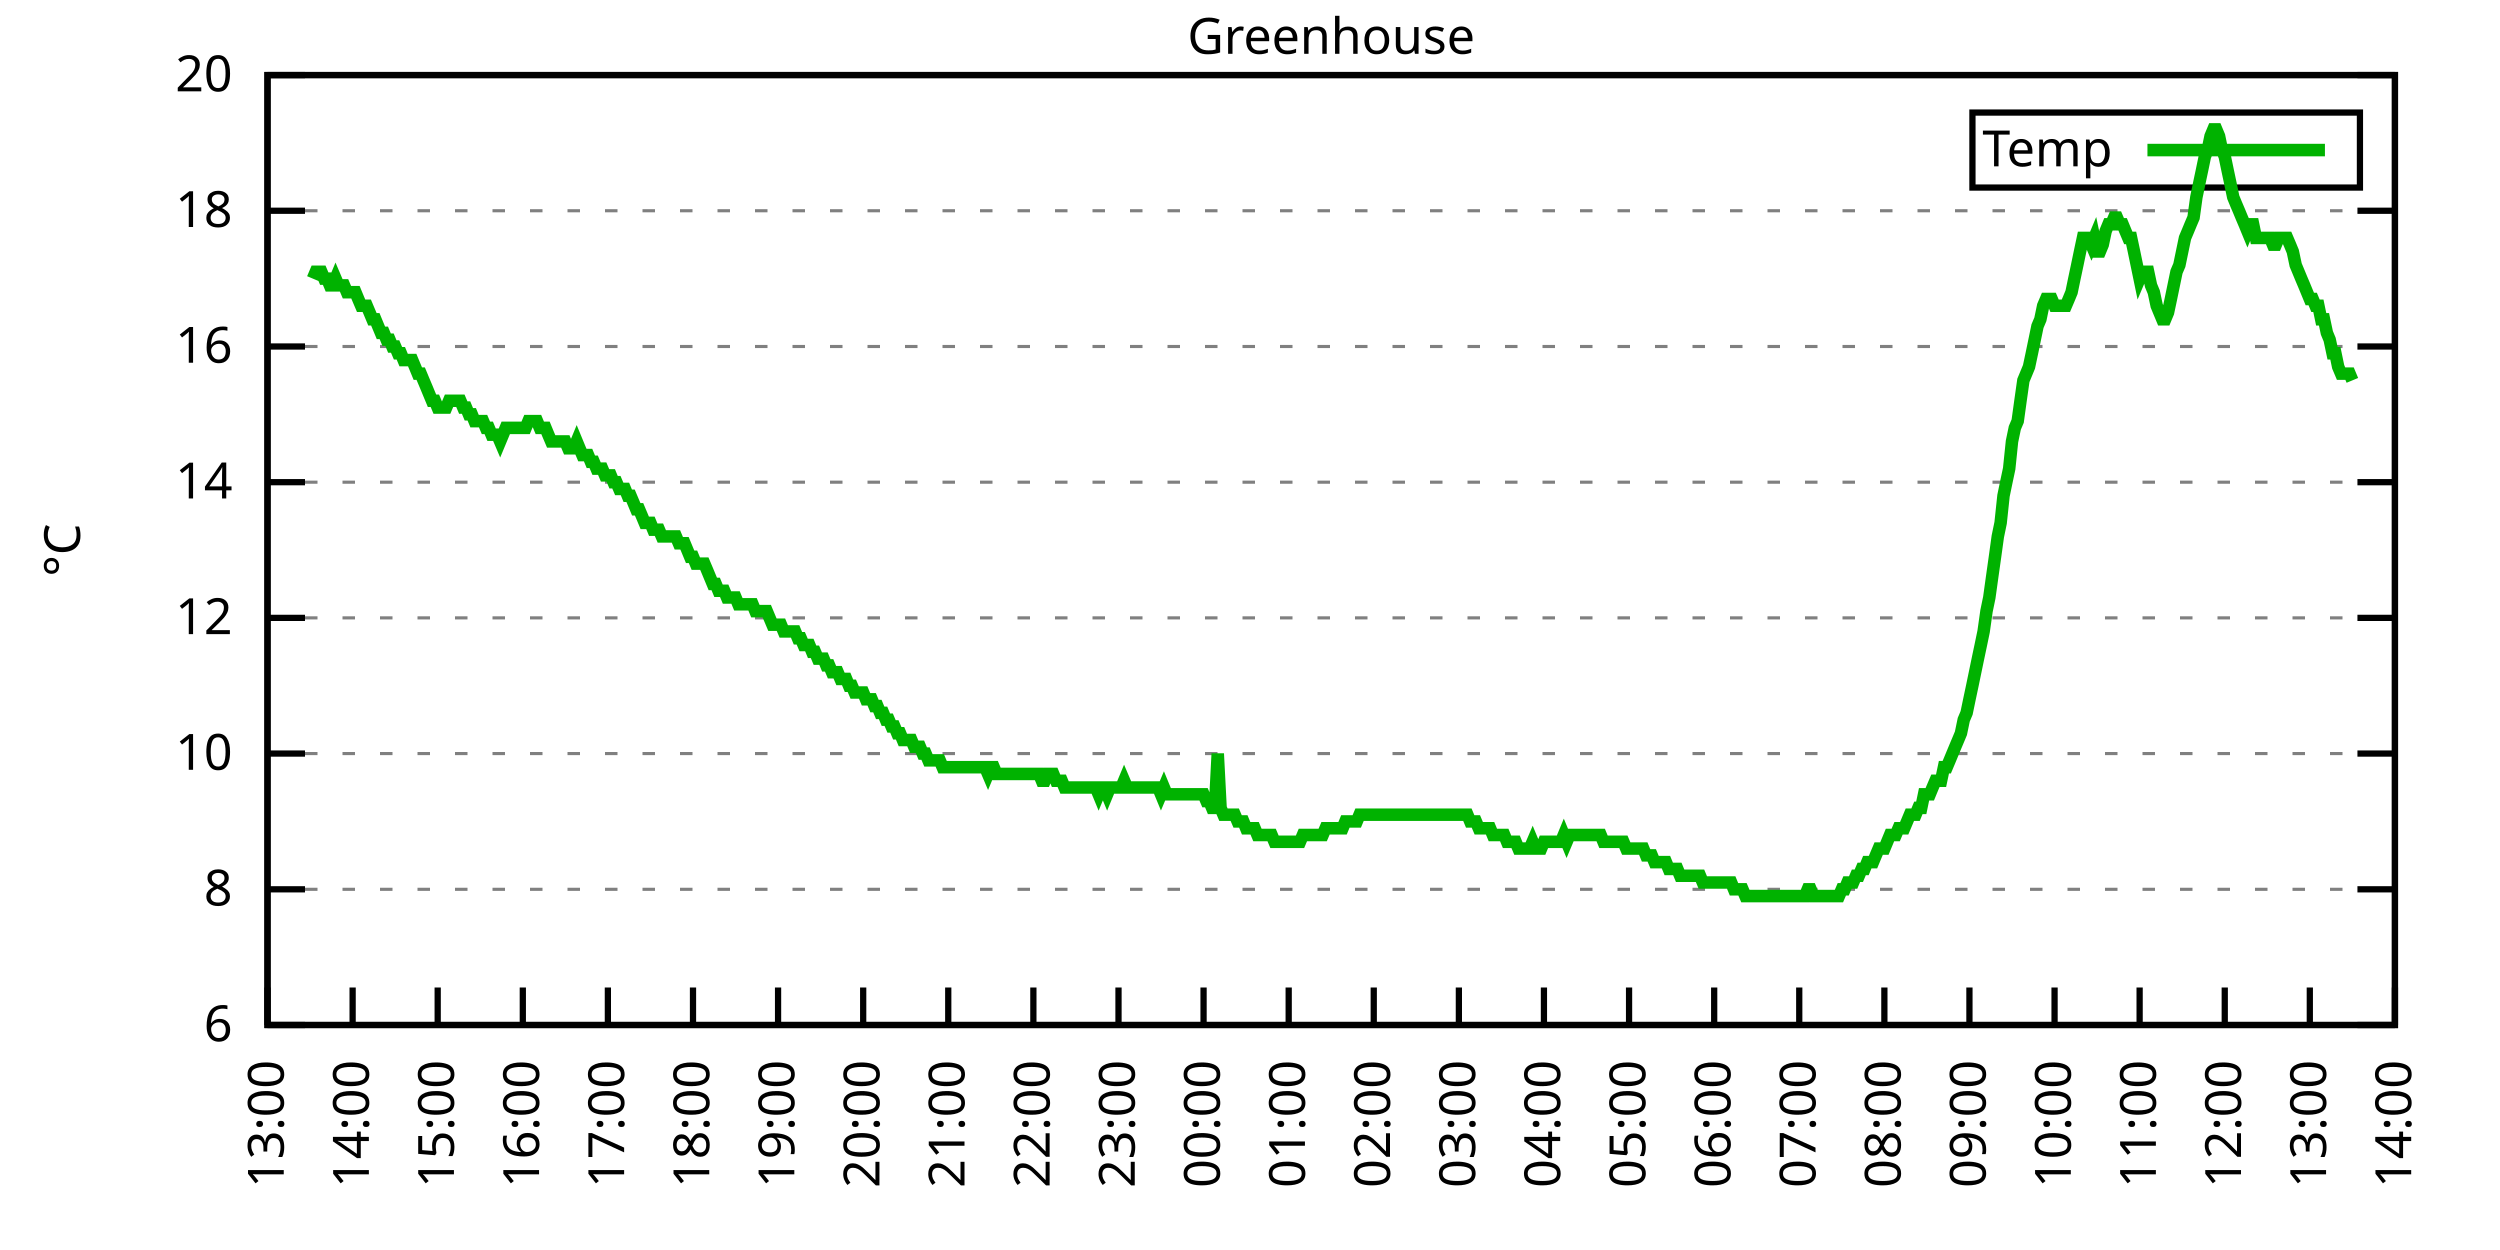
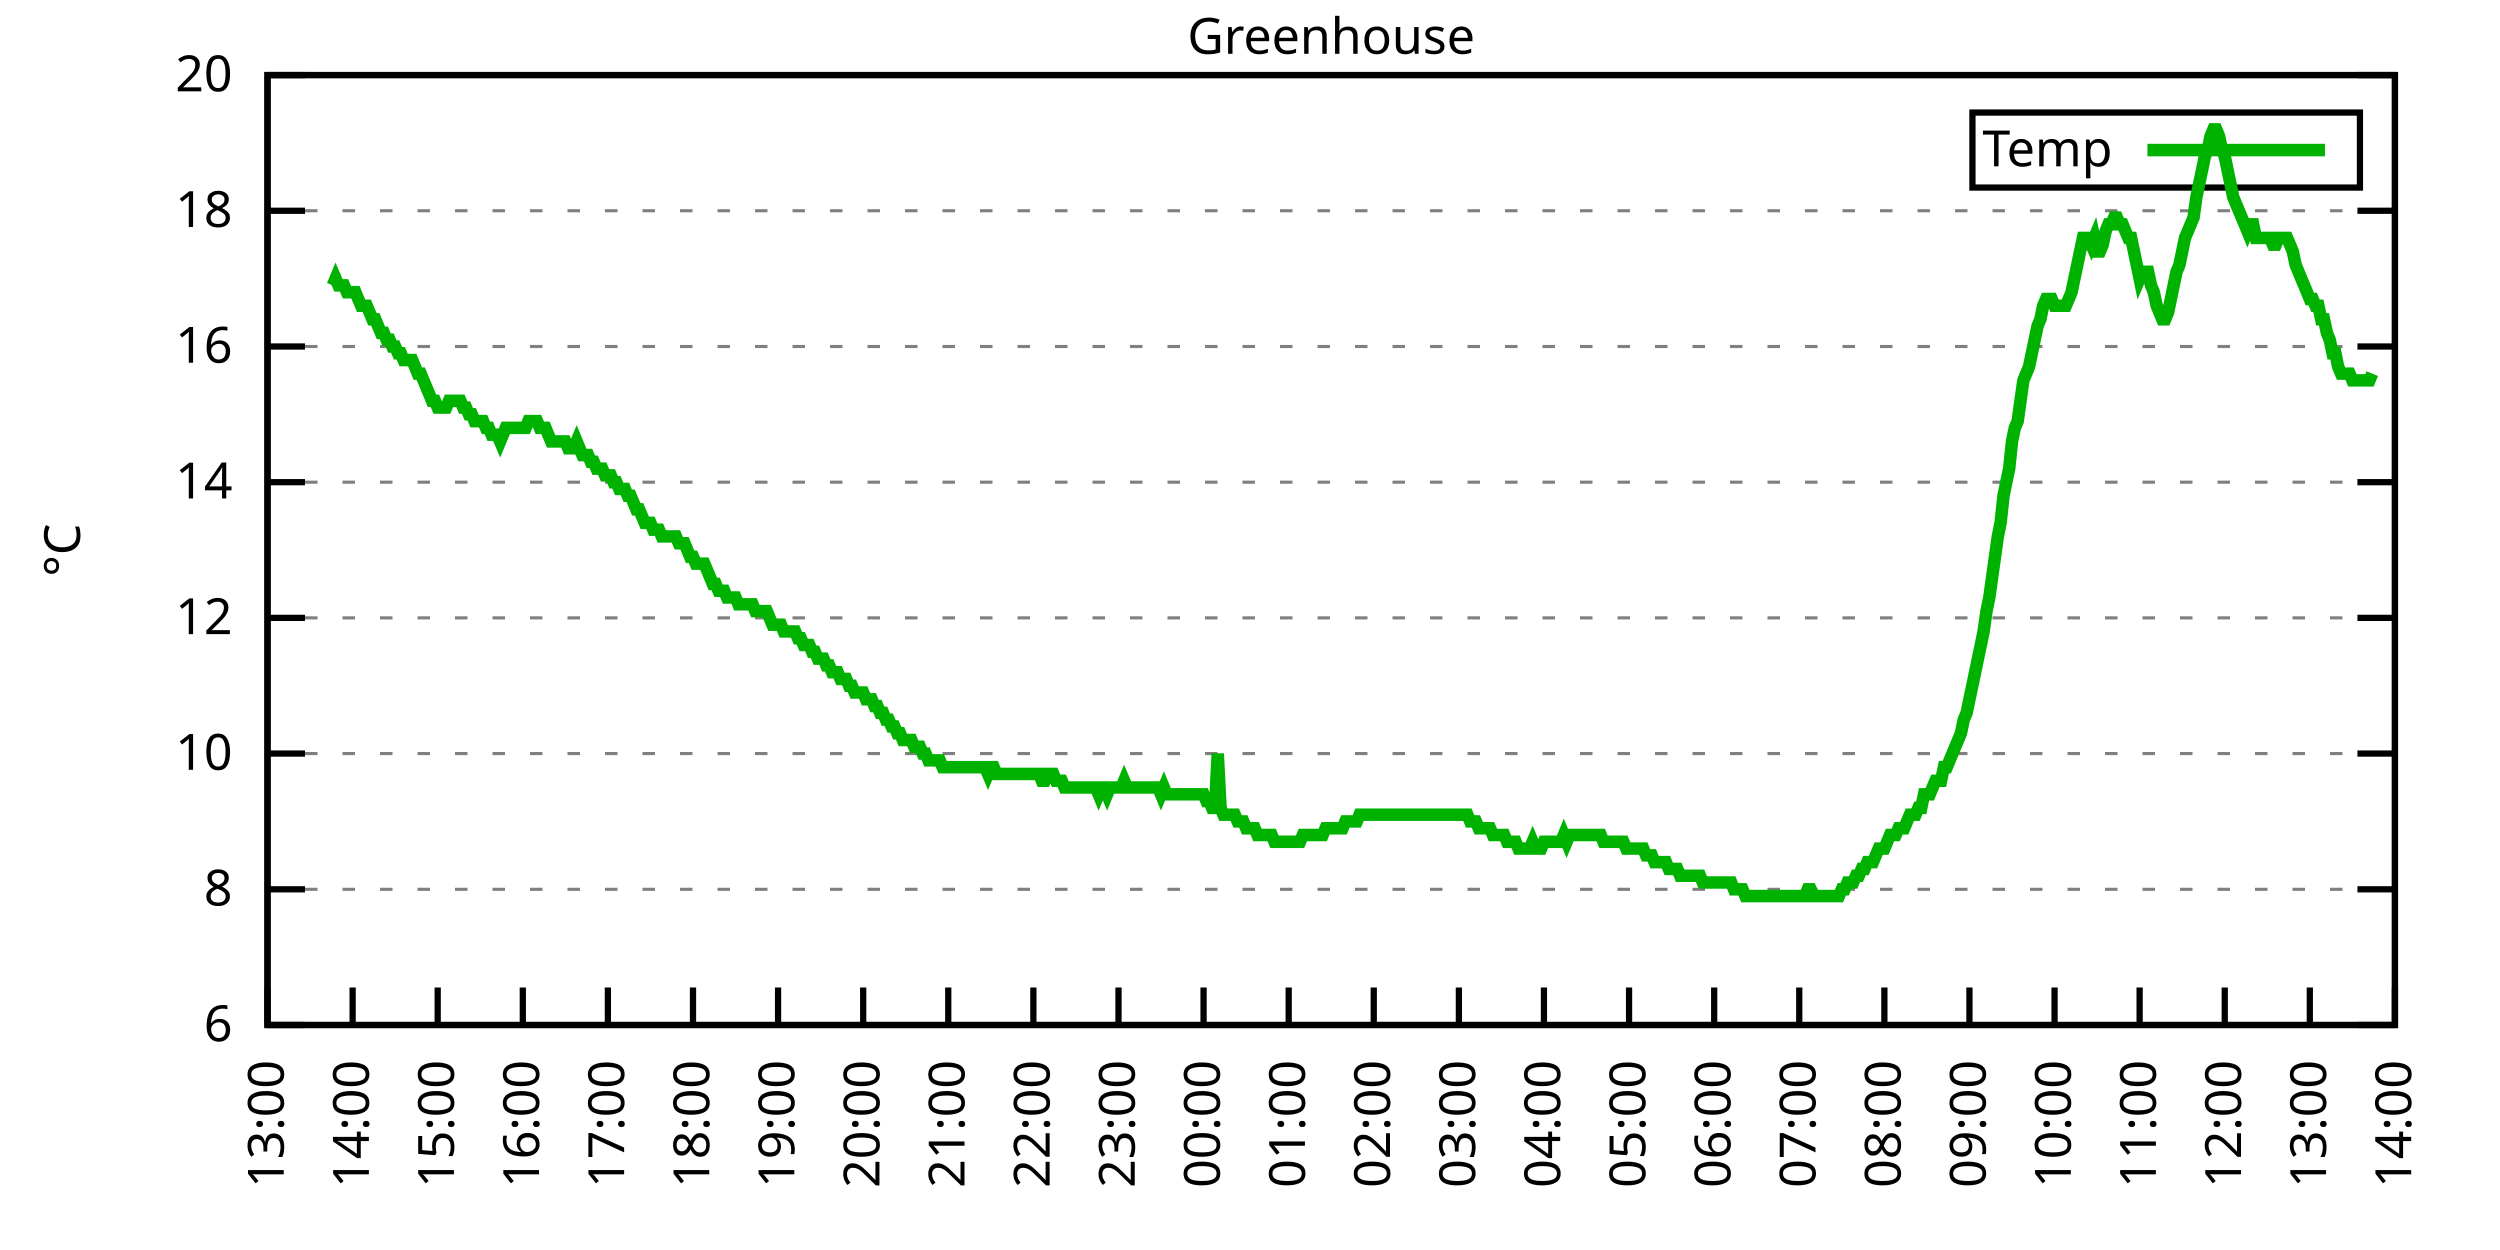
<svg xmlns="http://www.w3.org/2000/svg" xmlns:xlink="http://www.w3.org/1999/xlink" width="400" height="200" viewBox="0 0 400 200">
  <g id="gnuplot_canvas">
    <rect x="0" y="0" width="400" height="200" fill="none" />
    <defs>
      <circle id="gpDot" r="0.5" stroke-width="0.5" stroke="currentColor" />
      <path id="gpPt0" stroke-width="0.333" stroke="currentColor" d="M-1,0 h2 M0,-1 v2" />
      <path id="gpPt1" stroke-width="0.333" stroke="currentColor" d="M-1,-1 L1,1 M1,-1 L-1,1" />
      <path id="gpPt2" stroke-width="0.333" stroke="currentColor" d="M-1,0 L1,0 M0,-1 L0,1 M-1,-1 L1,1 M-1,1 L1,-1" />
      <rect id="gpPt3" stroke-width="0.333" stroke="currentColor" x="-1" y="-1" width="2" height="2" />
      <rect id="gpPt4" stroke-width="0.333" stroke="currentColor" fill="currentColor" x="-1" y="-1" width="2" height="2" />
      <circle id="gpPt5" stroke-width="0.333" stroke="currentColor" cx="0" cy="0" r="1" />
      <use xlink:href="#gpPt5" id="gpPt6" fill="currentColor" stroke="none" />
      <path id="gpPt7" stroke-width="0.333" stroke="currentColor" d="M0,-1.33 L-1.33,0.67 L1.33,0.67 z" />
      <use xlink:href="#gpPt7" id="gpPt8" fill="currentColor" stroke="none" />
      <use xlink:href="#gpPt7" id="gpPt9" stroke="currentColor" transform="rotate(180)" />
      <use xlink:href="#gpPt9" id="gpPt10" fill="currentColor" stroke="none" />
      <use xlink:href="#gpPt3" id="gpPt11" stroke="currentColor" transform="rotate(45)" />
      <use xlink:href="#gpPt11" id="gpPt12" fill="currentColor" stroke="none" />
      <path id="gpPt13" stroke-width="0.333" stroke="currentColor" d="M0,1.330 L1.265,0.411 L0.782,-1.067 L-0.782,-1.076 L-1.265,0.411 z" />
      <use xlink:href="#gpPt13" id="gpPt14" fill="currentColor" stroke="none" />
      <filter id="textbox" filterUnits="objectBoundingBox" x="0" y="0" height="1" width="1">
        <feFlood flood-color="white" flood-opacity="1" result="bgnd" />
        <feComposite in="SourceGraphic" in2="bgnd" operator="atop" />
      </filter>
      <filter id="greybox" filterUnits="objectBoundingBox" x="0" y="0" height="1" width="1">
        <feFlood flood-color="lightgrey" flood-opacity="1" result="grey" />
        <feComposite in="SourceGraphic" in2="grey" operator="atop" />
      </filter>
    </defs>
    <g fill="none" color="white" stroke="currentColor" stroke-width="1.00" stroke-linecap="butt" stroke-linejoin="miter">
</g>
    <g fill="none" color="black" stroke="currentColor" stroke-width="1.00" stroke-linecap="butt" stroke-linejoin="miter">
      <g stroke="none" shape-rendering="crispEdges">
        <polygon fill="rgb(255, 255, 255)" points="42.80,164.00 383.18,164.00 383.18,12.02 42.80,12.02 " />
      </g>
    </g>
    <g fill="none" color="black" stroke="currentColor" stroke-width="1.00" stroke-linecap="butt" stroke-linejoin="miter">
</g>
    <g fill="none" color="black" stroke="black" stroke-width="0.50" stroke-linecap="butt" stroke-linejoin="miter">
</g>
    <g fill="none" color="gray" stroke="currentColor" stroke-width="0.50" stroke-linecap="butt" stroke-linejoin="miter">
      <path stroke="gray" stroke-dasharray="2,4" class="gridline" d="M42.80,164.00 L383.19,164.00  " />
    </g>
    <g fill="none" color="gray" stroke="gray" stroke-width="1.00" stroke-linecap="butt" stroke-linejoin="miter">
</g>
    <g fill="none" color="black" stroke="currentColor" stroke-width="1.00" stroke-linecap="butt" stroke-linejoin="miter">
      <path stroke="black" d="M42.80,164.00 L48.80,164.00 M383.19,164.00 L377.19,164.00  " />
      <g transform="translate(37.20,166.60)" stroke="none" fill="black" font-family="Sans" font-size="8.00" text-anchor="end">
        <text>
          <tspan font-family="Sans"> 6</tspan>
        </text>
      </g>
    </g>
    <g fill="none" color="black" stroke="currentColor" stroke-width="1.00" stroke-linecap="butt" stroke-linejoin="miter">
</g>
    <g fill="none" color="black" stroke="black" stroke-width="0.50" stroke-linecap="butt" stroke-linejoin="miter">
</g>
    <g fill="none" color="gray" stroke="currentColor" stroke-width="0.50" stroke-linecap="butt" stroke-linejoin="miter">
      <path stroke="gray" stroke-dasharray="2,4" class="gridline" d="M42.80,142.29 L383.19,142.29  " />
    </g>
    <g fill="none" color="gray" stroke="gray" stroke-width="1.00" stroke-linecap="butt" stroke-linejoin="miter">
</g>
    <g fill="none" color="black" stroke="currentColor" stroke-width="1.00" stroke-linecap="butt" stroke-linejoin="miter">
      <path stroke="black" d="M42.80,142.29 L48.80,142.29 M383.19,142.29 L377.19,142.29  " />
      <g transform="translate(37.20,144.89)" stroke="none" fill="black" font-family="Sans" font-size="8.00" text-anchor="end">
        <text>
          <tspan font-family="Sans"> 8</tspan>
        </text>
      </g>
    </g>
    <g fill="none" color="black" stroke="currentColor" stroke-width="1.00" stroke-linecap="butt" stroke-linejoin="miter">
</g>
    <g fill="none" color="black" stroke="black" stroke-width="0.50" stroke-linecap="butt" stroke-linejoin="miter">
</g>
    <g fill="none" color="gray" stroke="currentColor" stroke-width="0.50" stroke-linecap="butt" stroke-linejoin="miter">
      <path stroke="gray" stroke-dasharray="2,4" class="gridline" d="M42.80,120.57 L383.19,120.57  " />
    </g>
    <g fill="none" color="gray" stroke="gray" stroke-width="1.00" stroke-linecap="butt" stroke-linejoin="miter">
</g>
    <g fill="none" color="black" stroke="currentColor" stroke-width="1.00" stroke-linecap="butt" stroke-linejoin="miter">
      <path stroke="black" d="M42.80,120.57 L48.80,120.57 M383.19,120.57 L377.19,120.57  " />
      <g transform="translate(37.20,123.17)" stroke="none" fill="black" font-family="Sans" font-size="8.00" text-anchor="end">
        <text>
          <tspan font-family="Sans"> 10</tspan>
        </text>
      </g>
    </g>
    <g fill="none" color="black" stroke="currentColor" stroke-width="1.00" stroke-linecap="butt" stroke-linejoin="miter">
</g>
    <g fill="none" color="black" stroke="black" stroke-width="0.50" stroke-linecap="butt" stroke-linejoin="miter">
</g>
    <g fill="none" color="gray" stroke="currentColor" stroke-width="0.50" stroke-linecap="butt" stroke-linejoin="miter">
      <path stroke="gray" stroke-dasharray="2,4" class="gridline" d="M42.80,98.86 L383.19,98.86  " />
    </g>
    <g fill="none" color="gray" stroke="gray" stroke-width="1.00" stroke-linecap="butt" stroke-linejoin="miter">
</g>
    <g fill="none" color="black" stroke="currentColor" stroke-width="1.00" stroke-linecap="butt" stroke-linejoin="miter">
      <path stroke="black" d="M42.80,98.86 L48.80,98.86 M383.19,98.86 L377.19,98.86  " />
      <g transform="translate(37.20,101.46)" stroke="none" fill="black" font-family="Sans" font-size="8.00" text-anchor="end">
        <text>
          <tspan font-family="Sans"> 12</tspan>
        </text>
      </g>
    </g>
    <g fill="none" color="black" stroke="currentColor" stroke-width="1.00" stroke-linecap="butt" stroke-linejoin="miter">
</g>
    <g fill="none" color="black" stroke="black" stroke-width="0.50" stroke-linecap="butt" stroke-linejoin="miter">
</g>
    <g fill="none" color="gray" stroke="currentColor" stroke-width="0.50" stroke-linecap="butt" stroke-linejoin="miter">
      <path stroke="gray" stroke-dasharray="2,4" class="gridline" d="M42.80,77.15 L383.19,77.15  " />
    </g>
    <g fill="none" color="gray" stroke="gray" stroke-width="1.00" stroke-linecap="butt" stroke-linejoin="miter">
</g>
    <g fill="none" color="black" stroke="currentColor" stroke-width="1.00" stroke-linecap="butt" stroke-linejoin="miter">
      <path stroke="black" d="M42.80,77.15 L48.80,77.15 M383.19,77.15 L377.19,77.15  " />
      <g transform="translate(37.20,79.75)" stroke="none" fill="black" font-family="Sans" font-size="8.00" text-anchor="end">
        <text>
          <tspan font-family="Sans"> 14</tspan>
        </text>
      </g>
    </g>
    <g fill="none" color="black" stroke="currentColor" stroke-width="1.00" stroke-linecap="butt" stroke-linejoin="miter">
</g>
    <g fill="none" color="black" stroke="black" stroke-width="0.50" stroke-linecap="butt" stroke-linejoin="miter">
</g>
    <g fill="none" color="gray" stroke="currentColor" stroke-width="0.50" stroke-linecap="butt" stroke-linejoin="miter">
      <path stroke="gray" stroke-dasharray="2,4" class="gridline" d="M42.80,55.44 L383.19,55.44  " />
    </g>
    <g fill="none" color="gray" stroke="gray" stroke-width="1.00" stroke-linecap="butt" stroke-linejoin="miter">
</g>
    <g fill="none" color="black" stroke="currentColor" stroke-width="1.00" stroke-linecap="butt" stroke-linejoin="miter">
      <path stroke="black" d="M42.80,55.44 L48.80,55.44 M383.19,55.44 L377.19,55.44  " />
      <g transform="translate(37.20,58.04)" stroke="none" fill="black" font-family="Sans" font-size="8.00" text-anchor="end">
        <text>
          <tspan font-family="Sans"> 16</tspan>
        </text>
      </g>
    </g>
    <g fill="none" color="black" stroke="currentColor" stroke-width="1.00" stroke-linecap="butt" stroke-linejoin="miter">
</g>
    <g fill="none" color="black" stroke="black" stroke-width="0.50" stroke-linecap="butt" stroke-linejoin="miter">
</g>
    <g fill="none" color="gray" stroke="currentColor" stroke-width="0.50" stroke-linecap="butt" stroke-linejoin="miter">
      <path stroke="gray" stroke-dasharray="2,4" class="gridline" d="M42.80,33.72 L383.19,33.72  " />
    </g>
    <g fill="none" color="gray" stroke="gray" stroke-width="1.00" stroke-linecap="butt" stroke-linejoin="miter">
</g>
    <g fill="none" color="black" stroke="currentColor" stroke-width="1.00" stroke-linecap="butt" stroke-linejoin="miter">
      <path stroke="black" d="M42.80,33.72 L48.80,33.72 M383.19,33.72 L377.19,33.72  " />
      <g transform="translate(37.20,36.32)" stroke="none" fill="black" font-family="Sans" font-size="8.00" text-anchor="end">
        <text>
          <tspan font-family="Sans"> 18</tspan>
        </text>
      </g>
    </g>
    <g fill="none" color="black" stroke="currentColor" stroke-width="1.00" stroke-linecap="butt" stroke-linejoin="miter">
</g>
    <g fill="none" color="black" stroke="black" stroke-width="0.50" stroke-linecap="butt" stroke-linejoin="miter">
</g>
    <g fill="none" color="gray" stroke="currentColor" stroke-width="0.50" stroke-linecap="butt" stroke-linejoin="miter">
      <path stroke="gray" stroke-dasharray="2,4" class="gridline" d="M42.80,12.01 L383.19,12.01  " />
    </g>
    <g fill="none" color="gray" stroke="gray" stroke-width="1.00" stroke-linecap="butt" stroke-linejoin="miter">
</g>
    <g fill="none" color="black" stroke="currentColor" stroke-width="1.00" stroke-linecap="butt" stroke-linejoin="miter">
      <path stroke="black" d="M42.80,12.01 L48.80,12.01 M383.19,12.01 L377.19,12.01  " />
      <g transform="translate(37.20,14.61)" stroke="none" fill="black" font-family="Sans" font-size="8.00" text-anchor="end">
        <text>
          <tspan font-family="Sans"> 20</tspan>
        </text>
      </g>
    </g>
    <g fill="none" color="black" stroke="currentColor" stroke-width="1.00" stroke-linecap="butt" stroke-linejoin="miter">
      <path stroke="black" d="M42.80,164.00 L42.80,158.00  " />
      <g transform="translate(45.40,169.60) rotate(270.00)" stroke="none" fill="black" font-family="Sans" font-size="8.00" text-anchor="end">
        <text>
          <tspan font-family="Sans">13:00</tspan>
        </text>
      </g>
    </g>
    <g fill="none" color="black" stroke="currentColor" stroke-width="1.00" stroke-linecap="butt" stroke-linejoin="miter">
      <path stroke="black" d="M56.42,164.00 L56.42,158.00  " />
      <g transform="translate(59.02,169.60) rotate(270.00)" stroke="none" fill="black" font-family="Sans" font-size="8.00" text-anchor="end">
        <text>
          <tspan font-family="Sans">14:00</tspan>
        </text>
      </g>
    </g>
    <g fill="none" color="black" stroke="currentColor" stroke-width="1.00" stroke-linecap="butt" stroke-linejoin="miter">
      <path stroke="black" d="M70.03,164.00 L70.03,158.00  " />
      <g transform="translate(72.63,169.60) rotate(270.00)" stroke="none" fill="black" font-family="Sans" font-size="8.00" text-anchor="end">
        <text>
          <tspan font-family="Sans">15:00</tspan>
        </text>
      </g>
    </g>
    <g fill="none" color="black" stroke="currentColor" stroke-width="1.00" stroke-linecap="butt" stroke-linejoin="miter">
      <path stroke="black" d="M83.65,164.00 L83.65,158.00  " />
      <g transform="translate(86.25,169.60) rotate(270.00)" stroke="none" fill="black" font-family="Sans" font-size="8.00" text-anchor="end">
        <text>
          <tspan font-family="Sans">16:00</tspan>
        </text>
      </g>
    </g>
    <g fill="none" color="black" stroke="currentColor" stroke-width="1.00" stroke-linecap="butt" stroke-linejoin="miter">
      <path stroke="black" d="M97.26,164.00 L97.26,158.00  " />
      <g transform="translate(99.86,169.60) rotate(270.00)" stroke="none" fill="black" font-family="Sans" font-size="8.00" text-anchor="end">
        <text>
          <tspan font-family="Sans">17:00</tspan>
        </text>
      </g>
    </g>
    <g fill="none" color="black" stroke="currentColor" stroke-width="1.00" stroke-linecap="butt" stroke-linejoin="miter">
      <path stroke="black" d="M110.88,164.00 L110.88,158.00  " />
      <g transform="translate(113.48,169.60) rotate(270.00)" stroke="none" fill="black" font-family="Sans" font-size="8.00" text-anchor="end">
        <text>
          <tspan font-family="Sans">18:00</tspan>
        </text>
      </g>
    </g>
    <g fill="none" color="black" stroke="currentColor" stroke-width="1.00" stroke-linecap="butt" stroke-linejoin="miter">
      <path stroke="black" d="M124.49,164.00 L124.49,158.00  " />
      <g transform="translate(127.09,169.60) rotate(270.00)" stroke="none" fill="black" font-family="Sans" font-size="8.00" text-anchor="end">
        <text>
          <tspan font-family="Sans">19:00</tspan>
        </text>
      </g>
    </g>
    <g fill="none" color="black" stroke="currentColor" stroke-width="1.00" stroke-linecap="butt" stroke-linejoin="miter">
      <path stroke="black" d="M138.11,164.00 L138.11,158.00  " />
      <g transform="translate(140.71,169.60) rotate(270.00)" stroke="none" fill="black" font-family="Sans" font-size="8.00" text-anchor="end">
        <text>
          <tspan font-family="Sans">20:00</tspan>
        </text>
      </g>
    </g>
    <g fill="none" color="black" stroke="currentColor" stroke-width="1.00" stroke-linecap="butt" stroke-linejoin="miter">
      <path stroke="black" d="M151.72,164.00 L151.72,158.00  " />
      <g transform="translate(154.32,169.60) rotate(270.00)" stroke="none" fill="black" font-family="Sans" font-size="8.00" text-anchor="end">
        <text>
          <tspan font-family="Sans">21:00</tspan>
        </text>
      </g>
    </g>
    <g fill="none" color="black" stroke="currentColor" stroke-width="1.00" stroke-linecap="butt" stroke-linejoin="miter">
      <path stroke="black" d="M165.34,164.00 L165.34,158.00  " />
      <g transform="translate(167.94,169.60) rotate(270.00)" stroke="none" fill="black" font-family="Sans" font-size="8.00" text-anchor="end">
        <text>
          <tspan font-family="Sans">22:00</tspan>
        </text>
      </g>
    </g>
    <g fill="none" color="black" stroke="currentColor" stroke-width="1.00" stroke-linecap="butt" stroke-linejoin="miter">
      <path stroke="black" d="M178.96,164.00 L178.96,158.00  " />
      <g transform="translate(181.56,169.60) rotate(270.00)" stroke="none" fill="black" font-family="Sans" font-size="8.00" text-anchor="end">
        <text>
          <tspan font-family="Sans">23:00</tspan>
        </text>
      </g>
    </g>
    <g fill="none" color="black" stroke="currentColor" stroke-width="1.00" stroke-linecap="butt" stroke-linejoin="miter">
      <path stroke="black" d="M192.57,164.00 L192.57,158.00  " />
      <g transform="translate(195.17,169.60) rotate(270.00)" stroke="none" fill="black" font-family="Sans" font-size="8.00" text-anchor="end">
        <text>
          <tspan font-family="Sans">00:00</tspan>
        </text>
      </g>
    </g>
    <g fill="none" color="black" stroke="currentColor" stroke-width="1.00" stroke-linecap="butt" stroke-linejoin="miter">
      <path stroke="black" d="M206.19,164.00 L206.19,158.00  " />
      <g transform="translate(208.79,169.60) rotate(270.00)" stroke="none" fill="black" font-family="Sans" font-size="8.00" text-anchor="end">
        <text>
          <tspan font-family="Sans">01:00</tspan>
        </text>
      </g>
    </g>
    <g fill="none" color="black" stroke="currentColor" stroke-width="1.00" stroke-linecap="butt" stroke-linejoin="miter">
      <path stroke="black" d="M219.80,164.00 L219.80,158.00  " />
      <g transform="translate(222.40,169.60) rotate(270.00)" stroke="none" fill="black" font-family="Sans" font-size="8.00" text-anchor="end">
        <text>
          <tspan font-family="Sans">02:00</tspan>
        </text>
      </g>
    </g>
    <g fill="none" color="black" stroke="currentColor" stroke-width="1.00" stroke-linecap="butt" stroke-linejoin="miter">
      <path stroke="black" d="M233.42,164.00 L233.42,158.00  " />
      <g transform="translate(236.02,169.60) rotate(270.00)" stroke="none" fill="black" font-family="Sans" font-size="8.00" text-anchor="end">
        <text>
          <tspan font-family="Sans">03:00</tspan>
        </text>
      </g>
    </g>
    <g fill="none" color="black" stroke="currentColor" stroke-width="1.00" stroke-linecap="butt" stroke-linejoin="miter">
      <path stroke="black" d="M247.03,164.00 L247.03,158.00  " />
      <g transform="translate(249.63,169.60) rotate(270.00)" stroke="none" fill="black" font-family="Sans" font-size="8.00" text-anchor="end">
        <text>
          <tspan font-family="Sans">04:00</tspan>
        </text>
      </g>
    </g>
    <g fill="none" color="black" stroke="currentColor" stroke-width="1.00" stroke-linecap="butt" stroke-linejoin="miter">
      <path stroke="black" d="M260.65,164.00 L260.65,158.00  " />
      <g transform="translate(263.25,169.60) rotate(270.00)" stroke="none" fill="black" font-family="Sans" font-size="8.00" text-anchor="end">
        <text>
          <tspan font-family="Sans">05:00</tspan>
        </text>
      </g>
    </g>
    <g fill="none" color="black" stroke="currentColor" stroke-width="1.00" stroke-linecap="butt" stroke-linejoin="miter">
      <path stroke="black" d="M274.27,164.00 L274.27,158.00  " />
      <g transform="translate(276.87,169.60) rotate(270.00)" stroke="none" fill="black" font-family="Sans" font-size="8.00" text-anchor="end">
        <text>
          <tspan font-family="Sans">06:00</tspan>
        </text>
      </g>
    </g>
    <g fill="none" color="black" stroke="currentColor" stroke-width="1.00" stroke-linecap="butt" stroke-linejoin="miter">
      <path stroke="black" d="M287.88,164.00 L287.88,158.00  " />
      <g transform="translate(290.48,169.60) rotate(270.00)" stroke="none" fill="black" font-family="Sans" font-size="8.00" text-anchor="end">
        <text>
          <tspan font-family="Sans">07:00</tspan>
        </text>
      </g>
    </g>
    <g fill="none" color="black" stroke="currentColor" stroke-width="1.00" stroke-linecap="butt" stroke-linejoin="miter">
      <path stroke="black" d="M301.50,164.00 L301.50,158.00  " />
      <g transform="translate(304.10,169.60) rotate(270.00)" stroke="none" fill="black" font-family="Sans" font-size="8.00" text-anchor="end">
        <text>
          <tspan font-family="Sans">08:00</tspan>
        </text>
      </g>
    </g>
    <g fill="none" color="black" stroke="currentColor" stroke-width="1.00" stroke-linecap="butt" stroke-linejoin="miter">
      <path stroke="black" d="M315.11,164.00 L315.11,158.00  " />
      <g transform="translate(317.71,169.60) rotate(270.00)" stroke="none" fill="black" font-family="Sans" font-size="8.00" text-anchor="end">
        <text>
          <tspan font-family="Sans">09:00</tspan>
        </text>
      </g>
    </g>
    <g fill="none" color="black" stroke="currentColor" stroke-width="1.00" stroke-linecap="butt" stroke-linejoin="miter">
      <path stroke="black" d="M328.73,164.00 L328.73,158.00  " />
      <g transform="translate(331.33,169.60) rotate(270.00)" stroke="none" fill="black" font-family="Sans" font-size="8.00" text-anchor="end">
        <text>
          <tspan font-family="Sans">10:00</tspan>
        </text>
      </g>
    </g>
    <g fill="none" color="black" stroke="currentColor" stroke-width="1.00" stroke-linecap="butt" stroke-linejoin="miter">
      <path stroke="black" d="M342.34,164.00 L342.34,158.00  " />
      <g transform="translate(344.94,169.60) rotate(270.00)" stroke="none" fill="black" font-family="Sans" font-size="8.00" text-anchor="end">
        <text>
          <tspan font-family="Sans">11:00</tspan>
        </text>
      </g>
    </g>
    <g fill="none" color="black" stroke="currentColor" stroke-width="1.00" stroke-linecap="butt" stroke-linejoin="miter">
      <path stroke="black" d="M355.96,164.00 L355.96,158.00  " />
      <g transform="translate(358.56,169.60) rotate(270.00)" stroke="none" fill="black" font-family="Sans" font-size="8.00" text-anchor="end">
        <text>
          <tspan font-family="Sans">12:00</tspan>
        </text>
      </g>
    </g>
    <g fill="none" color="black" stroke="currentColor" stroke-width="1.00" stroke-linecap="butt" stroke-linejoin="miter">
      <path stroke="black" d="M369.57,164.00 L369.57,158.00  " />
      <g transform="translate(372.17,169.60) rotate(270.00)" stroke="none" fill="black" font-family="Sans" font-size="8.00" text-anchor="end">
        <text>
          <tspan font-family="Sans">13:00</tspan>
        </text>
      </g>
    </g>
    <g fill="none" color="black" stroke="currentColor" stroke-width="1.00" stroke-linecap="butt" stroke-linejoin="miter">
      <path stroke="black" d="M383.19,164.00 L383.19,158.00  " />
      <g transform="translate(385.79,169.60) rotate(270.00)" stroke="none" fill="black" font-family="Sans" font-size="8.00" text-anchor="end">
        <text>
          <tspan font-family="Sans">14:00</tspan>
        </text>
      </g>
    </g>
    <g fill="none" color="black" stroke="currentColor" stroke-width="1.00" stroke-linecap="butt" stroke-linejoin="miter">
</g>
    <g fill="none" color="black" stroke="currentColor" stroke-width="1.00" stroke-linecap="butt" stroke-linejoin="miter">
      <path stroke="black" d="M42.80,12.01 L42.80,164.00 L383.19,164.00 L383.19,12.01 L42.80,12.01 Z  " />
    </g>
    <g fill="none" color="black" stroke="currentColor" stroke-width="1.00" stroke-linecap="butt" stroke-linejoin="miter">
</g>
    <g fill="none" color="black" stroke="currentColor" stroke-width="1.00" stroke-linecap="butt" stroke-linejoin="miter">
      <path stroke="black" d="M315.59,30.01 L315.59,18.01 L377.59,18.01 L377.59,30.01 L315.59,30.01 Z  " />
    </g>
    <g id="Greenhouse_plot_1">
      <g fill="none" color="white" stroke="black" stroke-width="2.00" stroke-linecap="butt" stroke-linejoin="miter">
</g>
      <g fill="none" color="black" stroke="currentColor" stroke-width="2.00" stroke-linecap="butt" stroke-linejoin="miter">
        <g transform="translate(337.99,26.61)" stroke="none" fill="black" font-family="Sans" font-size="8.00" text-anchor="end">
          <text>
            <tspan font-family="Sans">Temp</tspan>
          </text>
        </g>
      </g>
      <g fill="none" color="black" stroke="currentColor" stroke-width="2.00" stroke-linecap="butt" stroke-linejoin="miter">
-         <path stroke="rgb(  0, 178,   0)" d="M343.59,24.01 L371.99,24.01 M50.06,44.58 L50.52,43.49 L50.97,43.49 L51.42,43.49 L51.88,44.58 L52.33,44.58   L52.78,45.66 L53.24,45.66 L53.69,44.58 L54.15,45.66 L54.60,45.66 L55.05,45.66 L55.51,46.75 L55.96,46.75   L56.42,46.75 L56.87,46.75 L57.32,47.84 L57.78,48.92 L58.23,48.92 L58.68,48.92 L59.14,50.01 L59.59,51.09   L60.05,51.09 L60.50,52.18 L60.95,53.26 L61.41,53.26 L61.86,54.35 L62.32,54.35 L62.77,55.44 L63.22,55.44   L63.68,56.52 L64.13,56.52 L64.58,57.61 L65.04,57.61 L65.49,57.61 L65.95,57.61 L66.40,58.69 L66.85,59.78   L67.31,59.78 L67.76,60.86 L68.22,61.95 L68.67,63.04 L69.12,64.12 L69.58,64.12 L70.03,65.21 L70.49,65.21   L70.94,65.21 L71.39,65.21 L71.85,64.12 L72.30,64.12 L72.75,64.12 L73.21,64.12 L73.66,64.12 L74.12,65.21   L74.57,65.21 L75.02,66.29 L75.48,66.29 L75.93,67.38 L76.39,67.38 L76.84,67.38 L77.29,67.38 L77.75,68.46   L78.20,68.46 L78.65,69.55 L79.11,69.55 L79.56,69.55 L80.02,70.63 L80.47,69.55 L80.92,68.46 L81.38,68.46   L81.83,68.46 L82.29,68.46 L82.74,68.46 L83.19,68.46 L83.65,68.46 L84.10,68.46 L84.55,67.38 L85.01,67.38   L85.46,67.38 L85.92,67.38 L86.37,68.46 L86.82,68.46 L87.28,68.46 L87.73,69.55 L88.19,70.63 L88.64,70.63   L89.09,70.63 L89.55,70.63 L90.00,70.63 L90.45,70.63 L90.91,71.72 L91.36,71.72 L91.82,71.72 L92.27,70.63   L92.72,71.72 L93.18,72.81 L93.63,72.81 L94.09,72.81 L94.54,73.89 L94.99,73.89 L95.45,74.98 L95.90,74.98   L96.35,74.98 L96.81,76.06 L97.26,76.06 L97.72,76.06 L98.17,77.15 L98.62,77.15 L99.08,78.23 L99.53,78.23   L99.99,78.23 L100.44,79.32 L100.89,79.32 L101.35,80.41 L101.80,81.49 L102.25,81.49 L102.71,82.58 L103.16,83.66   L103.62,83.66 L104.07,83.66 L104.52,84.75 L104.98,84.75 L105.43,84.75 L105.89,85.83 L106.34,85.83 L106.79,85.83   L107.25,85.83 L107.70,85.83 L108.15,85.83 L108.61,86.92 L109.06,86.92 L109.52,86.92 L109.97,88.00 L110.42,89.09   L110.88,89.09 L111.33,90.18 L111.79,90.18 L112.24,90.18 L112.69,90.18 L113.15,91.26 L113.60,92.35 L114.05,93.43   L114.51,93.43 L114.96,94.52 L115.42,94.52 L115.87,94.52 L116.32,95.60 L116.78,95.60 L117.23,95.60 L117.69,95.60   L118.14,96.69 L118.59,96.69 L119.05,96.69 L119.50,96.69 L119.96,96.69 L120.41,96.69 L120.86,97.78 L121.32,97.78   L121.77,97.78 L122.22,97.78 L122.68,97.78 L123.13,98.86 L123.59,99.95 L124.04,99.95 L124.49,99.95 L124.95,99.95   L125.40,101.03 L125.86,101.03 L126.31,101.03 L126.76,101.03 L127.22,101.03 L127.67,102.12 L128.12,102.12 L128.58,103.20   L129.03,103.20 L129.49,103.20 L129.94,104.29 L130.39,104.29 L130.85,105.38 L131.30,105.38 L131.76,105.38 L132.21,106.46   L132.66,106.46 L133.12,107.55 L133.57,107.55 L134.02,107.55 L134.48,108.63 L134.93,108.63 L135.39,108.63 L135.84,109.72   L136.29,109.72 L136.75,110.80 L137.20,110.80 L137.66,110.80 L138.11,110.80 L138.56,111.89 L139.02,111.89 L139.47,111.89   L139.92,112.97 L140.38,112.97 L140.83,114.06 L141.29,114.06 L141.74,115.15 L142.19,115.15 L142.65,116.23 L143.10,116.23   L143.56,117.32 L144.01,117.32 L144.46,118.40 L144.92,118.40 L145.37,118.40 L145.82,118.40 L146.28,119.49 L146.73,119.49   L147.19,119.49 L147.64,120.57 L148.09,120.57 L148.55,121.66 L149.00,121.66 L149.46,121.66 L149.91,121.66 L150.36,121.66   L150.82,122.75 L151.27,122.75 L151.72,122.75 L152.18,122.75 L152.63,122.75 L153.09,122.75 L153.54,122.75 L153.99,122.75   L154.45,122.75 L154.90,122.75 L155.36,122.75 L155.81,122.75 L156.26,122.75 L156.72,122.75 L157.17,122.75 L157.62,122.75   L158.08,123.83 L158.53,122.75 L158.99,122.75 L159.44,123.83 L159.89,123.83 L160.35,123.83 L160.80,123.83 L161.26,123.83   L161.71,123.83 L162.16,123.83 L162.62,123.83 L163.07,123.83 L163.52,123.83 L163.98,123.83 L164.43,123.83 L164.89,123.83   L165.34,123.83 L165.79,123.83 L166.25,123.83 L166.70,124.92 L167.16,124.92 L167.61,123.83 L168.06,123.83 L168.52,123.83   L168.97,124.92 L169.43,124.92 L169.88,124.92 L170.33,126.00 L170.79,126.00 L171.24,126.00 L171.69,126.00 L172.15,126.00   L172.60,126.00 L173.06,126.00 L173.51,126.00 L173.96,126.00 L174.42,126.00 L174.87,126.00 L175.33,126.00 L175.78,127.09   L176.23,126.00 L176.69,126.00 L177.14,127.09 L177.59,126.00 L178.05,126.00 L178.50,126.00 L178.96,126.00 L179.41,126.00   L179.86,124.92 L180.32,126.00 L180.77,126.00 L181.23,126.00 L181.68,126.00 L182.13,126.00 L182.59,126.00 L183.04,126.00   L183.49,126.00 L183.95,126.00 L184.40,126.00 L184.86,126.00 L185.31,126.00 L185.76,127.09 L186.22,126.00 L186.67,127.09   L187.13,127.09 L187.58,127.09 L188.03,127.09 L188.49,127.09 L188.94,127.09 L189.39,127.09 L189.85,127.09 L190.30,127.09   L190.76,127.09 L191.21,127.09 L191.66,127.09 L192.12,127.09 L192.57,127.09 L193.03,128.17 L193.48,128.17 L193.93,129.26   L194.39,129.26 L194.84,120.57 L195.29,129.26 L195.75,130.35 L196.20,130.35 L196.66,130.35 L197.11,130.35 L197.56,130.35   L198.02,131.43 L198.47,131.43 L198.93,131.43 L199.38,132.52 L199.83,132.52 L200.29,132.52 L200.74,132.52 L201.19,133.60   L201.65,133.60 L202.10,133.60 L202.56,133.60 L203.01,133.60 L203.46,133.60 L203.92,134.69 L204.37,134.69 L204.83,134.69   L205.28,134.69 L205.73,134.69 L206.19,134.69 L206.64,134.69 L207.09,134.69 L207.55,134.69 L208.00,134.69 L208.46,133.60   L208.91,133.60 L209.36,133.60 L209.82,133.60 L210.27,133.60 L210.73,133.60 L211.18,133.60 L211.63,133.60 L212.09,132.52   L212.54,132.52 L213.00,132.52 L213.45,132.52 L213.90,132.52 L214.36,132.52 L214.81,132.52 L215.26,131.43 L215.72,131.43   L216.17,131.43 L216.63,131.43 L217.08,131.43 L217.53,130.35 L217.99,130.35 L218.44,130.35 L218.90,130.35 L219.35,130.35   L219.80,130.35 L220.26,130.35 L220.71,130.35 L221.16,130.35 L221.62,130.35 L222.07,130.35 L222.53,130.35 L222.98,130.35   L223.43,130.35 L223.89,130.35 L224.34,130.35 L224.80,130.35 L225.25,130.35 L225.70,130.35 L226.16,130.35 L226.61,130.35   L227.06,130.35 L227.52,130.35 L227.97,130.35 L228.43,130.35 L228.88,130.35 L229.33,130.35 L229.79,130.35 L230.24,130.35   L230.70,130.35 L231.15,130.35 L231.60,130.35 L232.06,130.35 L232.51,130.35 L232.96,130.35 L233.42,130.35 L233.87,130.35   L234.33,130.35 L234.78,130.35 L235.23,131.43 L235.69,131.43 L236.14,131.43 L236.60,132.52 L237.05,132.52 L237.50,132.52   L237.96,132.52 L238.41,132.52 L238.86,133.60 L239.32,133.60 L239.77,133.60 L240.23,133.60 L240.68,133.60 L241.13,134.69   L241.59,134.69 L242.04,134.69 L242.50,134.69 L242.95,135.77 L243.40,135.77 L243.86,135.77 L244.31,135.77 L244.76,135.77   L245.22,134.69 L245.67,135.77 L246.13,135.77 L246.58,135.77 L247.03,134.69 L247.49,134.69 L247.94,134.69 L248.40,134.69   L248.85,134.69 L249.30,134.69 L249.76,134.69 L250.21,133.60 L250.66,134.69 L251.12,133.60 L251.57,133.60 L252.03,133.60   L252.48,133.60 L252.93,133.60 L253.39,133.60 L253.84,133.60 L254.30,133.60 L254.75,133.60 L255.20,133.60 L255.66,133.60   L256.11,133.60 L256.56,134.69 L257.02,134.69 L257.47,134.69 L257.93,134.69 L258.38,134.69 L258.83,134.69 L259.29,134.69   L259.74,134.69 L260.20,135.77 L260.65,135.77 L261.10,135.77 L261.56,135.77 L262.01,135.77 L262.47,135.77 L262.92,135.77   L263.37,136.86 L263.83,136.86 L264.28,136.86 L264.73,137.94 L265.19,137.94 L265.64,137.94 L266.10,137.94 L266.55,137.94   L267.00,139.03 L267.46,139.03 L267.91,139.03 L268.37,139.03 L268.82,140.12 L269.27,140.12 L269.73,140.12 L270.18,140.12   L270.63,140.12 L271.09,140.12 L271.54,140.12 L272.00,140.12 L272.45,141.20 L272.90,141.20 L273.36,141.20 L273.81,141.20   L274.27,141.20 L274.72,141.20 L275.17,141.20 L275.63,141.20 L276.08,141.20 L276.53,141.20 L276.99,141.20 L277.44,142.29   L277.90,142.29 L278.35,142.29 L278.80,142.29 L279.26,143.37 L279.71,143.37 L280.17,143.37 L280.62,143.37 L281.07,143.37   L281.53,143.37 L281.98,143.37 L282.43,143.37 L282.89,143.37 L283.34,143.37 L283.80,143.37 L284.25,143.37 L284.70,143.37   L285.16,143.37 L285.61,143.37 L286.07,143.37 L286.52,143.37 L286.97,143.37 L287.43,143.37 L287.88,143.37 L288.33,143.37   L288.79,143.37 L289.24,142.29 L289.70,142.29 L290.15,143.37 L290.60,143.37 L291.06,143.37 L291.51,143.37 L291.97,143.37   L292.42,143.37 L292.87,143.37 L293.33,143.37 L293.78,143.37 L294.23,143.37 L294.69,142.29 L295.14,142.29 L295.60,141.20   L296.05,141.20 L296.50,141.20 L296.96,140.12 L297.41,140.12 L297.87,139.03 L298.32,139.03 L298.77,137.94 L299.23,137.94   L299.68,137.94 L300.13,136.86 L300.59,135.77 L301.04,135.77 L301.50,135.77 L301.95,134.69 L302.40,133.60 L302.86,133.60   L303.31,133.60 L303.77,132.52 L304.22,132.52 L304.67,132.52 L305.13,131.43 L305.58,130.35 L306.03,130.35 L306.49,130.35   L306.94,129.26 L307.40,129.26 L307.85,127.09 L308.30,127.09 L308.76,127.09 L309.21,126.00 L309.67,124.92 L310.12,124.92   L310.57,124.92 L311.03,122.75 L311.48,122.75 L311.94,121.66 L312.39,120.57 L312.84,119.49 L313.30,118.40 L313.75,117.32   L314.20,115.15 L314.66,114.06 L315.11,111.89 L315.57,109.72 L316.02,107.55 L316.47,105.38 L316.93,103.20 L317.38,101.03   L317.84,97.78 L318.29,95.60 L318.74,92.35 L319.20,89.09 L319.65,85.83 L320.10,83.66 L320.56,79.32 L321.01,77.15   L321.47,74.98 L321.92,70.63 L322.37,68.46 L322.83,67.38 L323.28,64.12 L323.74,60.86 L324.19,59.78 L324.64,58.69   L325.10,56.52 L325.55,54.35 L326.00,52.18 L326.46,51.09 L326.91,48.92 L327.37,47.84 L327.82,47.84 L328.27,47.84   L328.73,48.92 L329.18,48.92 L329.64,48.92 L330.09,48.92 L330.54,48.92 L331.00,47.84 L331.45,46.75 L331.90,44.58   L332.36,42.41 L332.81,40.24 L333.27,38.07 L333.72,38.07 L334.17,38.07 L334.63,39.15 L335.08,38.07 L335.54,40.24   L335.99,40.24 L336.44,39.15 L336.90,36.98 L337.35,35.89 L337.80,35.89 L338.26,34.81 L338.71,34.81 L339.17,35.89   L339.62,35.89 L340.07,36.98 L340.53,38.07 L340.98,38.07 L341.44,40.24 L341.89,42.41 L342.34,44.58 L342.80,43.49   L343.25,43.49 L343.70,43.49 L344.16,45.66 L344.61,46.75 L345.07,48.92 L345.52,50.01 L345.97,51.09 L346.43,51.09   L346.88,50.01 L347.34,47.84 L347.79,45.66 L348.24,43.49 L348.70,42.41 L349.15,40.24 L349.60,38.07 L350.06,36.98   L350.51,35.89 L350.97,34.81 L351.42,31.55 L351.87,29.38 L352.33,27.21 L352.78,25.04 L353.24,23.95 L353.69,21.78   L354.14,20.70 L354.60,20.70 L355.05,21.78 L355.50,23.95 L355.96,25.04 L356.41,27.21 L356.87,29.38 L357.32,31.55   L357.77,32.64 L358.23,33.72 L358.68,34.81 L359.14,35.89 L359.59,36.98 L360.04,35.89 L360.50,35.89 L360.95,38.07   L361.41,38.07 L361.86,38.07 L362.31,38.07 L362.77,38.07 L363.22,38.07 L363.67,39.15 L364.13,39.15 L364.58,38.07   L365.04,38.07 L365.49,38.07 L365.94,38.07 L366.40,39.15 L366.85,40.24 L367.31,42.41 L367.76,43.49 L368.21,44.58   L368.67,45.66 L369.12,46.75 L369.57,47.84 L370.03,47.84 L370.48,48.92 L370.94,48.92 L371.39,51.09 L371.84,51.09   L372.30,53.26 L372.75,54.35 L373.21,56.52 L373.66,56.52 L374.11,58.69 L374.57,59.78 L375.02,59.78 L375.47,59.78   L375.93,59.78 L376.38,60.86  " />
+         <path stroke="rgb(  0, 178,   0)" d="M343.59,24.01 L371.99,24.01 M53.24,45.66 L53.69,44.58 L54.15,45.66 L54.60,45.66 L55.05,45.66 L55.51,46.75   L55.96,46.75 L56.42,46.75 L56.87,46.75 L57.32,47.84 L57.78,48.92 L58.23,48.92 L58.68,48.92 L59.14,50.01   L59.59,51.09 L60.05,51.09 L60.50,52.18 L60.95,53.26 L61.41,53.26 L61.86,54.35 L62.32,54.35 L62.77,55.44   L63.22,55.44 L63.68,56.52 L64.13,56.52 L64.58,57.61 L65.04,57.61 L65.49,57.61 L65.95,57.61 L66.40,58.69   L66.85,59.78 L67.31,59.78 L67.76,60.86 L68.22,61.95 L68.67,63.04 L69.12,64.12 L69.58,64.12 L70.03,65.21   L70.49,65.21 L70.94,65.21 L71.39,65.21 L71.85,64.12 L72.30,64.12 L72.75,64.12 L73.21,64.12 L73.66,64.12   L74.12,65.21 L74.57,65.21 L75.02,66.29 L75.48,66.29 L75.93,67.38 L76.39,67.38 L76.84,67.38 L77.29,67.38   L77.75,68.46 L78.20,68.46 L78.65,69.55 L79.11,69.55 L79.56,69.55 L80.02,70.63 L80.47,69.55 L80.92,68.46   L81.38,68.46 L81.83,68.46 L82.29,68.46 L82.74,68.46 L83.19,68.46 L83.65,68.46 L84.10,68.46 L84.55,67.38   L85.01,67.38 L85.46,67.38 L85.92,67.38 L86.37,68.46 L86.82,68.46 L87.28,68.46 L87.73,69.55 L88.19,70.63   L88.64,70.63 L89.09,70.63 L89.55,70.63 L90.00,70.63 L90.45,70.63 L90.91,71.72 L91.36,71.72 L91.82,71.72   L92.27,70.63 L92.72,71.72 L93.18,72.81 L93.63,72.81 L94.09,72.81 L94.54,73.89 L94.99,73.89 L95.45,74.98   L95.90,74.98 L96.35,74.98 L96.81,76.06 L97.26,76.06 L97.72,76.06 L98.17,77.15 L98.62,77.15 L99.08,78.23   L99.53,78.23 L99.99,78.23 L100.44,79.32 L100.89,79.32 L101.35,80.41 L101.80,81.49 L102.25,81.49 L102.71,82.58   L103.16,83.66 L103.62,83.66 L104.07,83.66 L104.52,84.75 L104.98,84.75 L105.43,84.75 L105.89,85.83 L106.34,85.83   L106.79,85.83 L107.25,85.83 L107.70,85.83 L108.15,85.83 L108.61,86.92 L109.06,86.92 L109.52,86.92 L109.97,88.00   L110.42,89.09 L110.88,89.09 L111.33,90.18 L111.79,90.18 L112.24,90.18 L112.69,90.18 L113.15,91.26 L113.60,92.35   L114.05,93.43 L114.51,93.43 L114.96,94.52 L115.42,94.52 L115.87,94.52 L116.32,95.60 L116.78,95.60 L117.23,95.60   L117.69,95.60 L118.14,96.69 L118.59,96.69 L119.05,96.69 L119.50,96.69 L119.96,96.69 L120.41,96.69 L120.86,97.78   L121.32,97.78 L121.77,97.78 L122.22,97.78 L122.68,97.78 L123.13,98.86 L123.59,99.95 L124.04,99.95 L124.49,99.95   L124.95,99.95 L125.40,101.03 L125.86,101.03 L126.31,101.03 L126.76,101.03 L127.22,101.03 L127.67,102.12 L128.12,102.12   L128.58,103.20 L129.03,103.20 L129.49,103.20 L129.94,104.29 L130.39,104.29 L130.85,105.38 L131.30,105.38 L131.76,105.38   L132.21,106.46 L132.66,106.46 L133.12,107.55 L133.57,107.55 L134.02,107.55 L134.48,108.63 L134.93,108.63 L135.39,108.63   L135.84,109.72 L136.29,109.72 L136.75,110.80 L137.20,110.80 L137.66,110.80 L138.11,110.80 L138.56,111.89 L139.02,111.89   L139.47,111.89 L139.92,112.97 L140.38,112.97 L140.83,114.06 L141.29,114.06 L141.74,115.15 L142.19,115.15 L142.65,116.23   L143.10,116.23 L143.56,117.32 L144.01,117.32 L144.46,118.40 L144.92,118.40 L145.37,118.40 L145.82,118.40 L146.28,119.49   L146.73,119.49 L147.19,119.49 L147.64,120.57 L148.09,120.57 L148.55,121.66 L149.00,121.66 L149.46,121.66 L149.91,121.66   L150.36,121.66 L150.82,122.75 L151.27,122.75 L151.72,122.75 L152.18,122.75 L152.63,122.75 L153.09,122.75 L153.54,122.75   L153.99,122.75 L154.45,122.75 L154.90,122.75 L155.36,122.75 L155.81,122.75 L156.26,122.75 L156.72,122.75 L157.17,122.75   L157.62,122.75 L158.08,123.83 L158.53,122.75 L158.99,122.75 L159.44,123.83 L159.89,123.83 L160.35,123.83 L160.80,123.83   L161.26,123.83 L161.71,123.83 L162.16,123.83 L162.62,123.83 L163.07,123.83 L163.52,123.83 L163.98,123.83 L164.43,123.83   L164.89,123.83 L165.34,123.83 L165.79,123.83 L166.25,123.83 L166.70,124.92 L167.16,124.92 L167.61,123.83 L168.06,123.83   L168.52,123.83 L168.97,124.92 L169.43,124.92 L169.88,124.92 L170.33,126.00 L170.79,126.00 L171.24,126.00 L171.69,126.00   L172.15,126.00 L172.60,126.00 L173.06,126.00 L173.51,126.00 L173.96,126.00 L174.42,126.00 L174.87,126.00 L175.33,126.00   L175.78,127.09 L176.23,126.00 L176.69,126.00 L177.14,127.09 L177.59,126.00 L178.05,126.00 L178.50,126.00 L178.96,126.00   L179.41,126.00 L179.86,124.92 L180.32,126.00 L180.77,126.00 L181.23,126.00 L181.68,126.00 L182.13,126.00 L182.59,126.00   L183.04,126.00 L183.49,126.00 L183.95,126.00 L184.40,126.00 L184.86,126.00 L185.31,126.00 L185.76,127.09 L186.22,126.00   L186.67,127.09 L187.13,127.09 L187.58,127.09 L188.03,127.09 L188.49,127.09 L188.94,127.09 L189.39,127.09 L189.85,127.09   L190.30,127.09 L190.76,127.09 L191.21,127.09 L191.66,127.09 L192.12,127.09 L192.57,127.09 L193.03,128.17 L193.48,128.17   L193.93,129.26 L194.39,129.26 L194.84,120.57 L195.29,129.26 L195.75,130.35 L196.20,130.35 L196.66,130.35 L197.11,130.35   L197.56,130.35 L198.02,131.43 L198.47,131.43 L198.93,131.43 L199.38,132.52 L199.83,132.52 L200.29,132.52 L200.74,132.52   L201.19,133.60 L201.65,133.60 L202.10,133.60 L202.56,133.60 L203.01,133.60 L203.46,133.60 L203.92,134.69 L204.37,134.69   L204.83,134.69 L205.28,134.69 L205.73,134.69 L206.19,134.69 L206.64,134.69 L207.09,134.69 L207.55,134.69 L208.00,134.69   L208.46,133.60 L208.91,133.60 L209.36,133.60 L209.82,133.60 L210.27,133.60 L210.73,133.60 L211.18,133.60 L211.63,133.60   L212.09,132.52 L212.54,132.52 L213.00,132.52 L213.45,132.52 L213.90,132.52 L214.36,132.52 L214.81,132.52 L215.26,131.43   L215.72,131.43 L216.17,131.43 L216.63,131.43 L217.08,131.43 L217.53,130.35 L217.99,130.35 L218.44,130.35 L218.90,130.35   L219.35,130.35 L219.80,130.35 L220.26,130.35 L220.71,130.35 L221.16,130.35 L221.62,130.35 L222.07,130.35 L222.53,130.35   L222.98,130.35 L223.43,130.35 L223.89,130.35 L224.34,130.35 L224.80,130.35 L225.25,130.35 L225.70,130.35 L226.16,130.35   L226.61,130.35 L227.06,130.35 L227.52,130.35 L227.97,130.35 L228.43,130.35 L228.88,130.35 L229.33,130.35 L229.79,130.35   L230.24,130.35 L230.70,130.35 L231.15,130.35 L231.60,130.35 L232.06,130.35 L232.51,130.35 L232.96,130.35 L233.42,130.35   L233.87,130.35 L234.33,130.35 L234.78,130.35 L235.23,131.43 L235.69,131.43 L236.14,131.43 L236.60,132.52 L237.05,132.52   L237.50,132.52 L237.96,132.52 L238.41,132.52 L238.86,133.60 L239.32,133.60 L239.77,133.60 L240.23,133.60 L240.68,133.60   L241.13,134.69 L241.59,134.69 L242.04,134.69 L242.50,134.69 L242.95,135.77 L243.40,135.77 L243.86,135.77 L244.31,135.77   L244.76,135.77 L245.22,134.69 L245.67,135.77 L246.13,135.77 L246.58,135.77 L247.03,134.69 L247.49,134.69 L247.94,134.69   L248.40,134.69 L248.85,134.69 L249.30,134.69 L249.76,134.69 L250.21,133.60 L250.66,134.69 L251.12,133.60 L251.57,133.60   L252.03,133.60 L252.48,133.60 L252.93,133.60 L253.39,133.60 L253.84,133.60 L254.30,133.60 L254.75,133.60 L255.20,133.60   L255.66,133.60 L256.11,133.60 L256.56,134.69 L257.02,134.69 L257.47,134.69 L257.93,134.69 L258.38,134.69 L258.83,134.69   L259.29,134.69 L259.74,134.69 L260.20,135.77 L260.65,135.77 L261.10,135.77 L261.56,135.77 L262.01,135.77 L262.47,135.77   L262.92,135.77 L263.37,136.86 L263.83,136.86 L264.28,136.86 L264.73,137.94 L265.19,137.94 L265.64,137.94 L266.10,137.94   L266.55,137.94 L267.00,139.03 L267.46,139.03 L267.91,139.03 L268.37,139.03 L268.82,140.12 L269.27,140.12 L269.73,140.12   L270.18,140.12 L270.63,140.12 L271.09,140.12 L271.54,140.12 L272.00,140.12 L272.45,141.20 L272.90,141.20 L273.36,141.20   L273.81,141.20 L274.27,141.20 L274.72,141.20 L275.17,141.20 L275.63,141.20 L276.08,141.20 L276.53,141.20 L276.99,141.20   L277.44,142.29 L277.90,142.29 L278.35,142.29 L278.80,142.29 L279.26,143.37 L279.71,143.37 L280.17,143.37 L280.62,143.37   L281.07,143.37 L281.53,143.37 L281.98,143.37 L282.43,143.37 L282.89,143.37 L283.34,143.37 L283.80,143.37 L284.25,143.37   L284.70,143.37 L285.16,143.37 L285.61,143.37 L286.07,143.37 L286.52,143.37 L286.97,143.37 L287.43,143.37 L287.88,143.37   L288.33,143.37 L288.79,143.37 L289.24,142.29 L289.70,142.29 L290.15,143.37 L290.60,143.37 L291.06,143.37 L291.51,143.37   L291.97,143.37 L292.42,143.37 L292.87,143.37 L293.33,143.37 L293.78,143.37 L294.23,143.37 L294.69,142.29 L295.14,142.29   L295.60,141.20 L296.05,141.20 L296.50,141.20 L296.96,140.12 L297.41,140.12 L297.87,139.03 L298.32,139.03 L298.77,137.94   L299.23,137.94 L299.68,137.94 L300.13,136.86 L300.59,135.77 L301.04,135.77 L301.50,135.77 L301.95,134.69 L302.40,133.60   L302.86,133.60 L303.31,133.60 L303.77,132.52 L304.22,132.52 L304.67,132.52 L305.13,131.43 L305.58,130.35 L306.03,130.35   L306.49,130.35 L306.94,129.26 L307.40,129.26 L307.85,127.09 L308.30,127.09 L308.76,127.09 L309.21,126.00 L309.67,124.92   L310.12,124.92 L310.57,124.92 L311.03,122.75 L311.48,122.75 L311.94,121.66 L312.39,120.57 L312.84,119.49 L313.30,118.40   L313.75,117.32 L314.20,115.15 L314.66,114.06 L315.11,111.89 L315.57,109.72 L316.02,107.55 L316.47,105.38 L316.93,103.20   L317.38,101.03 L317.84,97.78 L318.29,95.60 L318.74,92.35 L319.20,89.09 L319.65,85.83 L320.10,83.66 L320.56,79.32   L321.01,77.15 L321.47,74.98 L321.92,70.63 L322.37,68.46 L322.83,67.38 L323.28,64.12 L323.74,60.86 L324.19,59.78   L324.64,58.69 L325.10,56.52 L325.55,54.35 L326.00,52.18 L326.46,51.09 L326.91,48.92 L327.37,47.84 L327.82,47.84   L328.27,47.84 L328.73,48.92 L329.18,48.92 L329.64,48.92 L330.09,48.92 L330.54,48.92 L331.00,47.84 L331.45,46.75   L331.90,44.58 L332.36,42.41 L332.81,40.24 L333.27,38.07 L333.72,38.07 L334.17,38.07 L334.63,39.15 L335.08,38.07   L335.54,40.24 L335.99,40.24 L336.44,39.15 L336.90,36.98 L337.35,35.89 L337.80,35.89 L338.26,34.81 L338.71,34.81   L339.17,35.89 L339.62,35.89 L340.07,36.98 L340.53,38.07 L340.98,38.07 L341.44,40.24 L341.89,42.41 L342.34,44.58   L342.80,43.49 L343.25,43.49 L343.70,43.49 L344.16,45.66 L344.61,46.75 L345.07,48.92 L345.52,50.01 L345.97,51.09   L346.43,51.09 L346.88,50.01 L347.34,47.84 L347.79,45.66 L348.24,43.49 L348.70,42.41 L349.15,40.24 L349.60,38.07   L350.06,36.98 L350.51,35.89 L350.97,34.81 L351.42,31.55 L351.87,29.38 L352.33,27.21 L352.78,25.04 L353.24,23.95   L353.69,21.78 L354.14,20.70 L354.60,20.70 L355.05,21.78 L355.50,23.95 L355.96,25.04 L356.41,27.21 L356.87,29.38   L357.32,31.55 L357.77,32.64 L358.23,33.72 L358.68,34.81 L359.14,35.89 L359.59,36.98 L360.04,35.89 L360.50,35.89   L360.95,38.07 L361.41,38.07 L361.86,38.07 L362.31,38.07 L362.77,38.07 L363.22,38.07 L363.67,39.15 L364.13,39.15   L364.58,38.07 L365.04,38.07 L365.49,38.07 L365.94,38.07 L366.40,39.15 L366.85,40.24 L367.31,42.41 L367.76,43.49   L368.21,44.58 L368.67,45.66 L369.12,46.75 L369.57,47.84 L370.03,47.84 L370.48,48.92 L370.94,48.92 L371.39,51.09   L371.84,51.09 L372.30,53.26 L372.75,54.35 L373.21,56.52 L373.66,56.52 L374.11,58.69 L374.57,59.78 L375.02,59.78   L375.47,59.78 L375.93,59.78 L376.38,60.86 L376.84,60.86 L377.29,60.86 L377.74,60.86 L378.20,60.86 L378.65,60.86   L379.11,60.86 L379.56,59.78  " />
      </g>
    </g>
    <g fill="none" color="black" stroke="currentColor" stroke-width="2.00" stroke-linecap="butt" stroke-linejoin="miter">
</g>
    <g fill="none" color="black" stroke="black" stroke-width="1.00" stroke-linecap="butt" stroke-linejoin="miter">
</g>
    <g fill="none" color="black" stroke="currentColor" stroke-width="1.00" stroke-linecap="butt" stroke-linejoin="miter">
      <path stroke="black" d="M42.80,12.01 L42.80,164.00 L383.19,164.00 L383.19,12.01 L42.80,12.01 Z  " />
      <g transform="translate(12.80,88.01) rotate(270.00)" stroke="none" fill="black" font-family="Sans" font-size="8.00" text-anchor="middle">
        <text>
          <tspan font-family="Sans">°C</tspan>
        </text>
      </g>
    </g>
    <g fill="none" color="black" stroke="currentColor" stroke-width="1.00" stroke-linecap="butt" stroke-linejoin="miter">
</g>
    <g fill="none" color="black" stroke="currentColor" stroke-width="1.00" stroke-linecap="butt" stroke-linejoin="miter">
      <g transform="translate(212.99,8.61)" stroke="none" fill="black" font-family="Sans" font-size="8.00" text-anchor="middle">
        <text>
          <tspan font-family="Sans">Greenhouse</tspan>
        </text>
      </g>
    </g>
    <g fill="none" color="black" stroke="currentColor" stroke-width="1.00" stroke-linecap="butt" stroke-linejoin="miter">
</g>
  </g>
</svg>
